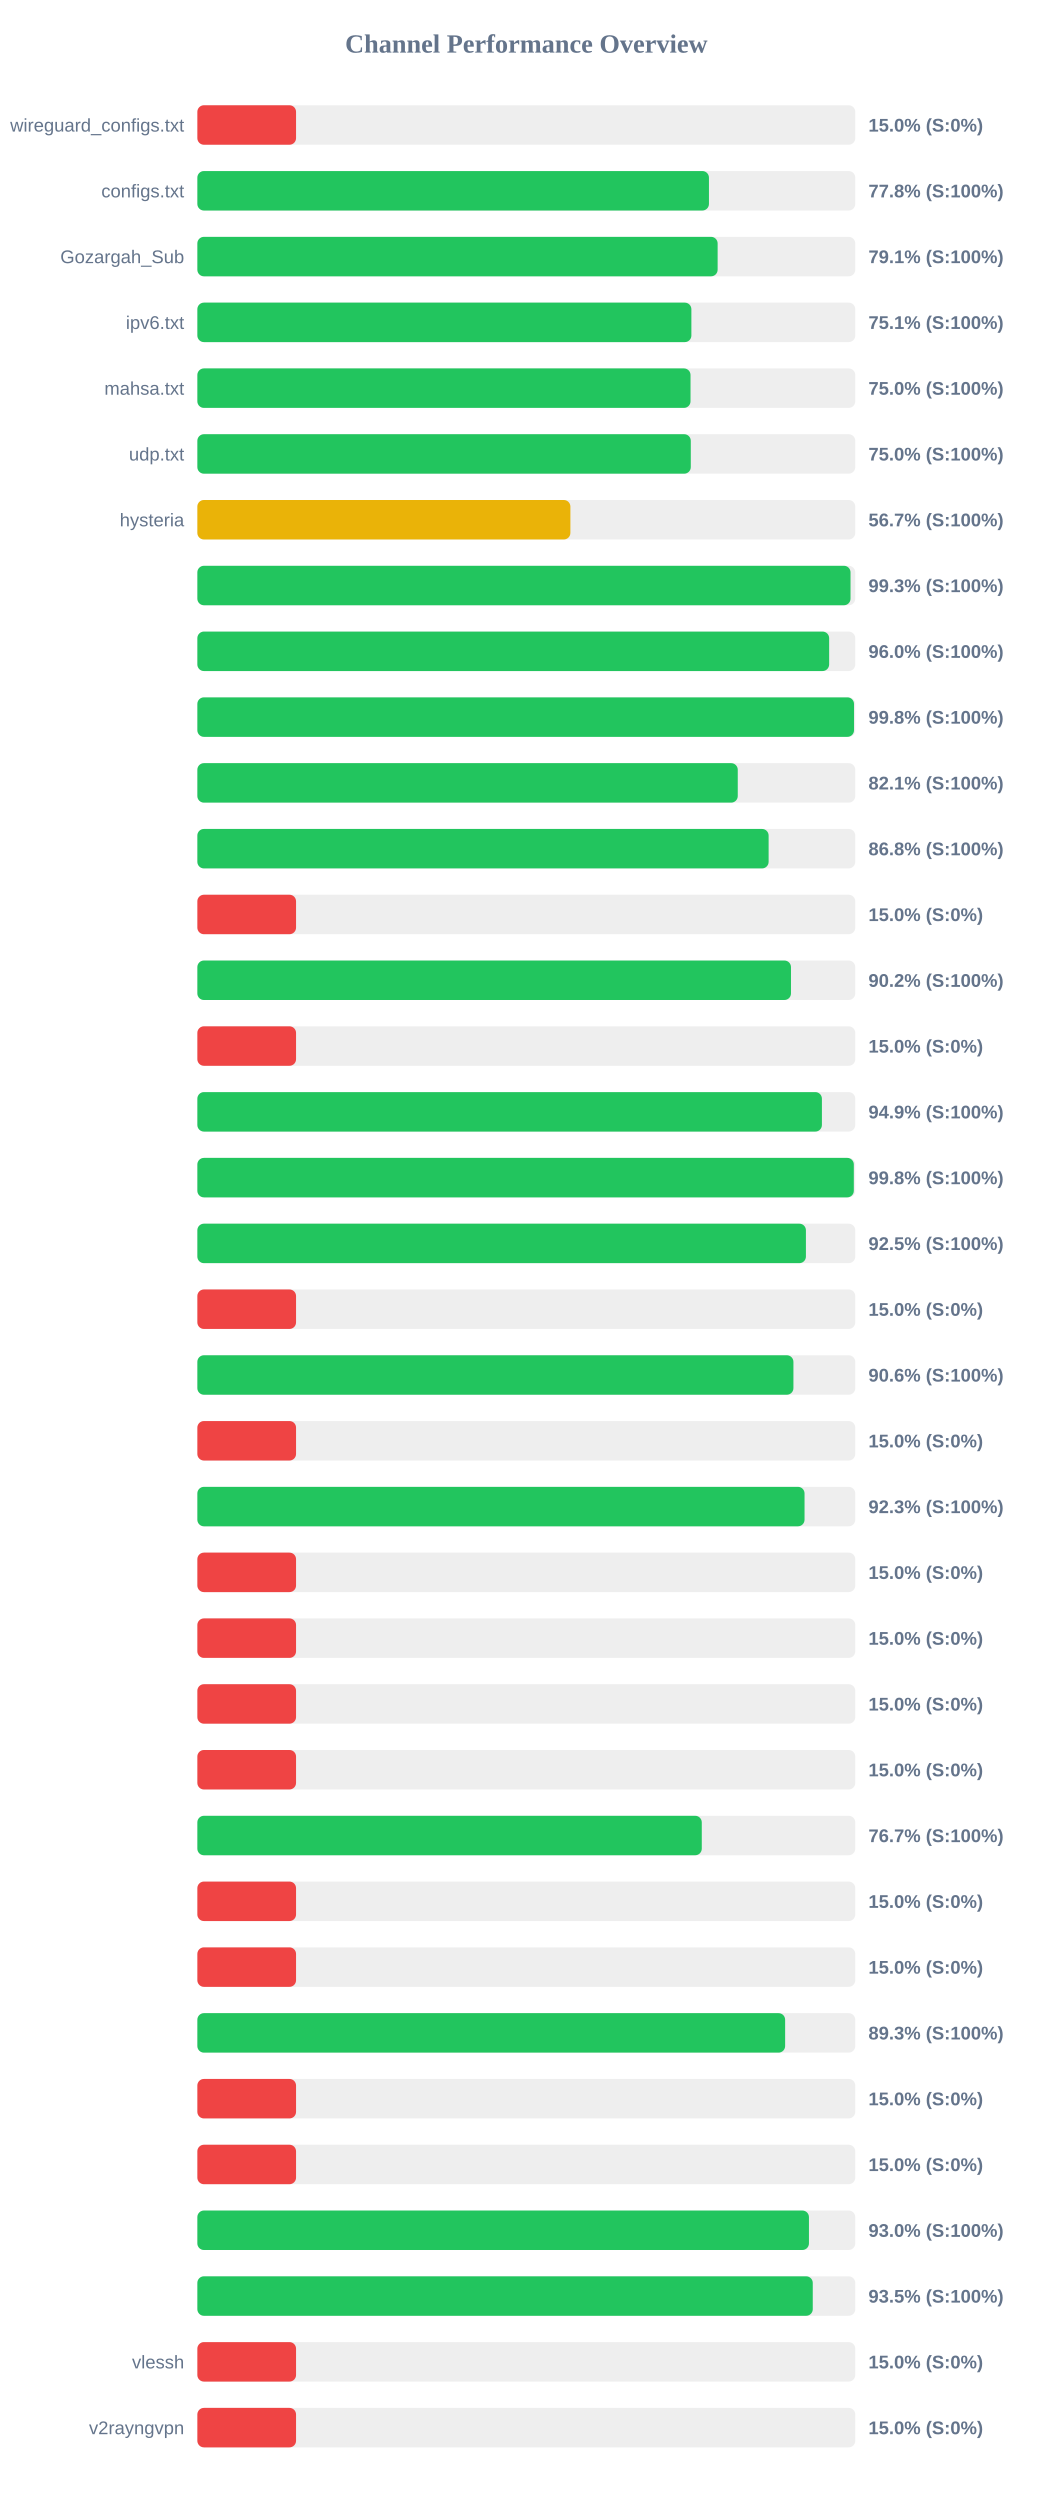
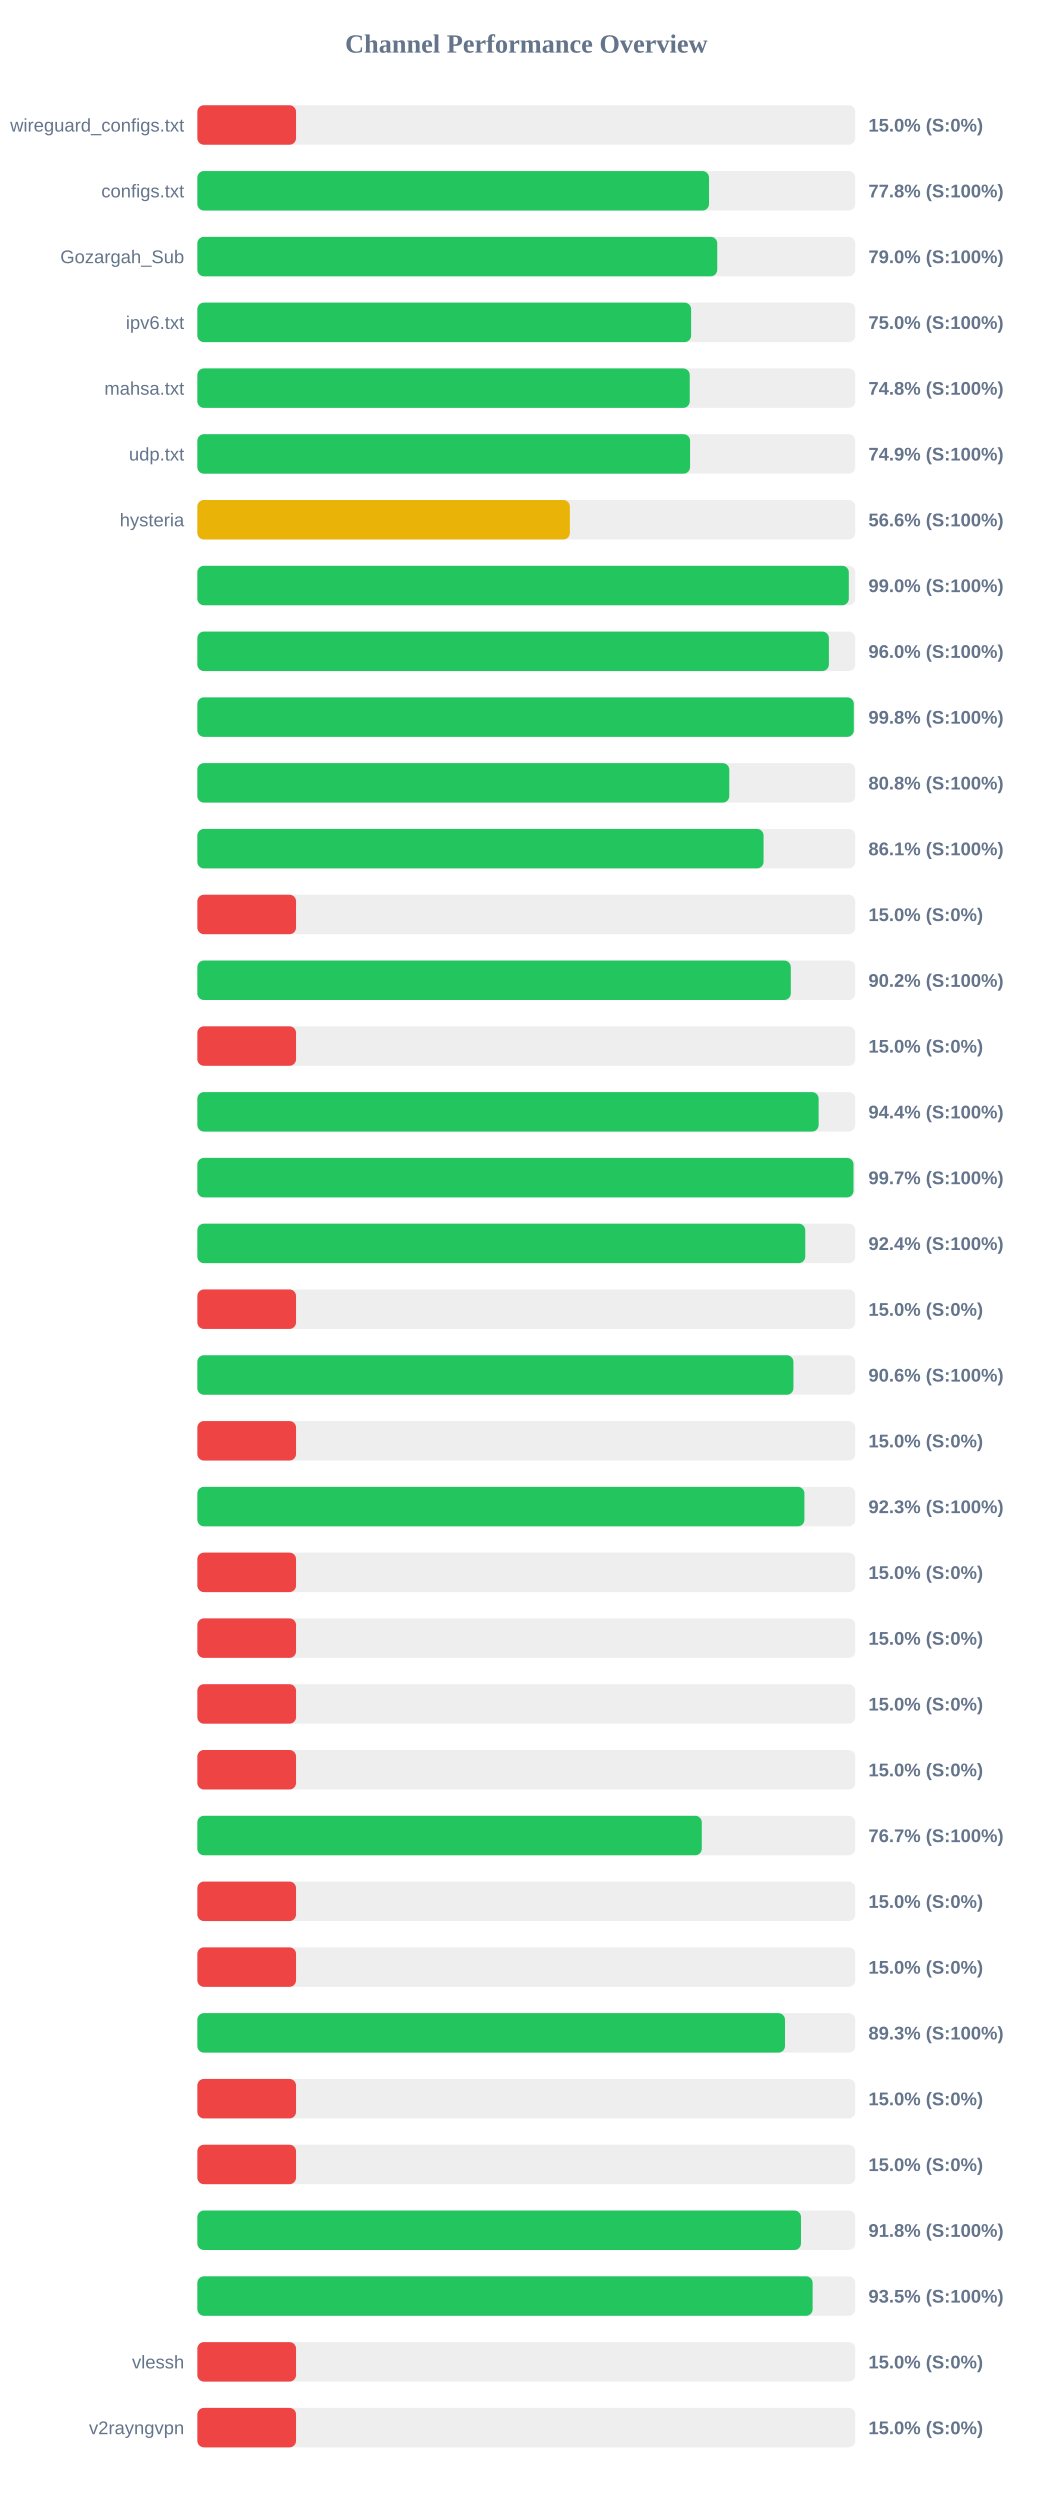
<svg xmlns="http://www.w3.org/2000/svg" width="800" height="1900" version="1.1">
  <style>
        .row { font: 14px Arial; fill: #64748b; }
        .score { font: bold 14px Arial; fill: #64748b; }
    </style>
  <text x="400" y="40" text-anchor="middle" font-size="20px" font-weight="bold" fill="#64748b">Channel Performance Overview</text>
  <rect x="150" y="80" width="500" height="30" fill="#eee" rx="5" />
  <rect x="150" y="80" width="75.0" height="30" fill="#ef4444" rx="5" />
  <text x="140" y="100" text-anchor="end" class="row">wireguard_configs.txt</text>
  <text x="660" y="100" text-anchor="start" class="score">15.0% (S:0%)</text>
  <rect x="150" y="130" width="500" height="30" fill="#eee" rx="5" />
-   <rect x="150" y="130" width="388.8" height="30" fill="#22c55e" rx="5" />
+   <rect x="150" y="130" width="388.85" height="30" fill="#22c55e" rx="5" />
  <text x="140" y="150" text-anchor="end" class="row">configs.txt</text>
  <text x="660" y="150" text-anchor="start" class="score">77.8% (S:100%)</text>
  <rect x="150" y="180" width="500" height="30" fill="#eee" rx="5" />
-   <rect x="150" y="180" width="395.4" height="30" fill="#22c55e" rx="5" />
+   <rect x="150" y="180" width="395.1" height="30" fill="#22c55e" rx="5" />
  <text x="140" y="200" text-anchor="end" class="row">Gozargah_Sub</text>
-   <text x="660" y="200" text-anchor="start" class="score">79.1% (S:100%)</text>
+   <text x="660" y="200" text-anchor="start" class="score">79.0% (S:100%)</text>
  <rect x="150" y="230" width="500" height="30" fill="#eee" rx="5" />
-   <rect x="150" y="230" width="375.45" height="30" fill="#22c55e" rx="5" />
+   <rect x="150" y="230" width="375.25" height="30" fill="#22c55e" rx="5" />
  <text x="140" y="250" text-anchor="end" class="row">ipv6.txt</text>
-   <text x="660" y="250" text-anchor="start" class="score">75.1% (S:100%)</text>
+   <text x="660" y="250" text-anchor="start" class="score">75.0% (S:100%)</text>
  <rect x="150" y="280" width="500" height="30" fill="#eee" rx="5" />
-   <rect x="150" y="280" width="374.8" height="30" fill="#22c55e" rx="5" />
+   <rect x="150" y="280" width="374.2" height="30" fill="#22c55e" rx="5" />
  <text x="140" y="300" text-anchor="end" class="row">mahsa.txt</text>
-   <text x="660" y="300" text-anchor="start" class="score">75.0% (S:100%)</text>
+   <text x="660" y="300" text-anchor="start" class="score">74.8% (S:100%)</text>
  <rect x="150" y="330" width="500" height="30" fill="#eee" rx="5" />
-   <rect x="150" y="330" width="375.0" height="30" fill="#22c55e" rx="5" />
+   <rect x="150" y="330" width="374.45" height="30" fill="#22c55e" rx="5" />
  <text x="140" y="350" text-anchor="end" class="row">udp.txt</text>
-   <text x="660" y="350" text-anchor="start" class="score">75.0% (S:100%)</text>
+   <text x="660" y="350" text-anchor="start" class="score">74.9% (S:100%)</text>
  <rect x="150" y="380" width="500" height="30" fill="#eee" rx="5" />
-   <rect x="150" y="380" width="283.5" height="30" fill="#eab308" rx="5" />
+   <rect x="150" y="380" width="283.1" height="30" fill="#eab308" rx="5" />
  <text x="140" y="400" text-anchor="end" class="row">hysteria</text>
-   <text x="660" y="400" text-anchor="start" class="score">56.7% (S:100%)</text>
+   <text x="660" y="400" text-anchor="start" class="score">56.6% (S:100%)</text>
  <rect x="150" y="430" width="500" height="30" fill="#eee" rx="5" />
-   <rect x="150" y="430" width="496.4" height="30" fill="#22c55e" rx="5" />
+   <rect x="150" y="430" width="495.1" height="30" fill="#22c55e" rx="5" />
  <text x="140" y="450" text-anchor="end" class="row" />
-   <text x="660" y="450" text-anchor="start" class="score">99.3% (S:100%)</text>
+   <text x="660" y="450" text-anchor="start" class="score">99.0% (S:100%)</text>
  <rect x="150" y="480" width="500" height="30" fill="#eee" rx="5" />
-   <rect x="150" y="480" width="480.15" height="30" fill="#22c55e" rx="5" />
+   <rect x="150" y="480" width="479.95" height="30" fill="#22c55e" rx="5" />
  <text x="140" y="500" text-anchor="end" class="row" />
  <text x="660" y="500" text-anchor="start" class="score">96.0% (S:100%)</text>
  <rect x="150" y="530" width="500" height="30" fill="#eee" rx="5" />
-   <rect x="150" y="530" width="499.05" height="30" fill="#22c55e" rx="5" />
+   <rect x="150" y="530" width="498.9" height="30" fill="#22c55e" rx="5" />
  <text x="140" y="550" text-anchor="end" class="row" />
  <text x="660" y="550" text-anchor="start" class="score">99.8% (S:100%)</text>
  <rect x="150" y="580" width="500" height="30" fill="#eee" rx="5" />
-   <rect x="150" y="580" width="410.7" height="30" fill="#22c55e" rx="5" />
+   <rect x="150" y="580" width="404.25" height="30" fill="#22c55e" rx="5" />
  <text x="140" y="600" text-anchor="end" class="row" />
-   <text x="660" y="600" text-anchor="start" class="score">82.1% (S:100%)</text>
+   <text x="660" y="600" text-anchor="start" class="score">80.8% (S:100%)</text>
  <rect x="150" y="630" width="500" height="30" fill="#eee" rx="5" />
-   <rect x="150" y="630" width="434.15" height="30" fill="#22c55e" rx="5" />
+   <rect x="150" y="630" width="430.3" height="30" fill="#22c55e" rx="5" />
  <text x="140" y="650" text-anchor="end" class="row" />
-   <text x="660" y="650" text-anchor="start" class="score">86.8% (S:100%)</text>
+   <text x="660" y="650" text-anchor="start" class="score">86.1% (S:100%)</text>
  <rect x="150" y="680" width="500" height="30" fill="#eee" rx="5" />
  <rect x="150" y="680" width="75.0" height="30" fill="#ef4444" rx="5" />
  <text x="140" y="700" text-anchor="end" class="row" />
  <text x="660" y="700" text-anchor="start" class="score">15.0% (S:0%)</text>
  <rect x="150" y="730" width="500" height="30" fill="#eee" rx="5" />
-   <rect x="150" y="730" width="451.15" height="30" fill="#22c55e" rx="5" />
+   <rect x="150" y="730" width="451.0" height="30" fill="#22c55e" rx="5" />
  <text x="140" y="750" text-anchor="end" class="row" />
  <text x="660" y="750" text-anchor="start" class="score">90.2% (S:100%)</text>
  <rect x="150" y="780" width="500" height="30" fill="#eee" rx="5" />
  <rect x="150" y="780" width="75.0" height="30" fill="#ef4444" rx="5" />
  <text x="140" y="800" text-anchor="end" class="row" />
  <text x="660" y="800" text-anchor="start" class="score">15.0% (S:0%)</text>
  <rect x="150" y="830" width="500" height="30" fill="#eee" rx="5" />
-   <rect x="150" y="830" width="474.65" height="30" fill="#22c55e" rx="5" />
+   <rect x="150" y="830" width="472.15" height="30" fill="#22c55e" rx="5" />
  <text x="140" y="850" text-anchor="end" class="row" />
-   <text x="660" y="850" text-anchor="start" class="score">94.9% (S:100%)</text>
+   <text x="660" y="850" text-anchor="start" class="score">94.4% (S:100%)</text>
  <rect x="150" y="880" width="500" height="30" fill="#eee" rx="5" />
-   <rect x="150" y="880" width="498.9" height="30" fill="#22c55e" rx="5" />
+   <rect x="150" y="880" width="498.65" height="30" fill="#22c55e" rx="5" />
  <text x="140" y="900" text-anchor="end" class="row" />
-   <text x="660" y="900" text-anchor="start" class="score">99.8% (S:100%)</text>
+   <text x="660" y="900" text-anchor="start" class="score">99.7% (S:100%)</text>
  <rect x="150" y="930" width="500" height="30" fill="#eee" rx="5" />
-   <rect x="150" y="930" width="462.5" height="30" fill="#22c55e" rx="5" />
+   <rect x="150" y="930" width="462.0" height="30" fill="#22c55e" rx="5" />
  <text x="140" y="950" text-anchor="end" class="row" />
-   <text x="660" y="950" text-anchor="start" class="score">92.5% (S:100%)</text>
+   <text x="660" y="950" text-anchor="start" class="score">92.4% (S:100%)</text>
  <rect x="150" y="980" width="500" height="30" fill="#eee" rx="5" />
  <rect x="150" y="980" width="75.0" height="30" fill="#ef4444" rx="5" />
  <text x="140" y="1000" text-anchor="end" class="row" />
  <text x="660" y="1000" text-anchor="start" class="score">15.0% (S:0%)</text>
  <rect x="150" y="1030" width="500" height="30" fill="#eee" rx="5" />
  <rect x="150" y="1030" width="453.0" height="30" fill="#22c55e" rx="5" />
  <text x="140" y="1050" text-anchor="end" class="row" />
  <text x="660" y="1050" text-anchor="start" class="score">90.6% (S:100%)</text>
  <rect x="150" y="1080" width="500" height="30" fill="#eee" rx="5" />
  <rect x="150" y="1080" width="75.0" height="30" fill="#ef4444" rx="5" />
  <text x="140" y="1100" text-anchor="end" class="row" />
  <text x="660" y="1100" text-anchor="start" class="score">15.0% (S:0%)</text>
  <rect x="150" y="1130" width="500" height="30" fill="#eee" rx="5" />
-   <rect x="150" y="1130" width="461.45" height="30" fill="#22c55e" rx="5" />
+   <rect x="150" y="1130" width="461.35" height="30" fill="#22c55e" rx="5" />
  <text x="140" y="1150" text-anchor="end" class="row" />
  <text x="660" y="1150" text-anchor="start" class="score">92.3% (S:100%)</text>
  <rect x="150" y="1180" width="500" height="30" fill="#eee" rx="5" />
  <rect x="150" y="1180" width="75.0" height="30" fill="#ef4444" rx="5" />
  <text x="140" y="1200" text-anchor="end" class="row" />
  <text x="660" y="1200" text-anchor="start" class="score">15.0% (S:0%)</text>
  <rect x="150" y="1230" width="500" height="30" fill="#eee" rx="5" />
  <rect x="150" y="1230" width="75.0" height="30" fill="#ef4444" rx="5" />
  <text x="140" y="1250" text-anchor="end" class="row" />
  <text x="660" y="1250" text-anchor="start" class="score">15.0% (S:0%)</text>
  <rect x="150" y="1280" width="500" height="30" fill="#eee" rx="5" />
  <rect x="150" y="1280" width="75.0" height="30" fill="#ef4444" rx="5" />
  <text x="140" y="1300" text-anchor="end" class="row" />
  <text x="660" y="1300" text-anchor="start" class="score">15.0% (S:0%)</text>
  <rect x="150" y="1330" width="500" height="30" fill="#eee" rx="5" />
  <rect x="150" y="1330" width="75.0" height="30" fill="#ef4444" rx="5" />
  <text x="140" y="1350" text-anchor="end" class="row" />
  <text x="660" y="1350" text-anchor="start" class="score">15.0% (S:0%)</text>
  <rect x="150" y="1380" width="500" height="30" fill="#eee" rx="5" />
  <rect x="150" y="1380" width="383.35" height="30" fill="#22c55e" rx="5" />
  <text x="140" y="1400" text-anchor="end" class="row" />
  <text x="660" y="1400" text-anchor="start" class="score">76.7% (S:100%)</text>
  <rect x="150" y="1430" width="500" height="30" fill="#eee" rx="5" />
  <rect x="150" y="1430" width="75.0" height="30" fill="#ef4444" rx="5" />
  <text x="140" y="1450" text-anchor="end" class="row" />
  <text x="660" y="1450" text-anchor="start" class="score">15.0% (S:0%)</text>
  <rect x="150" y="1480" width="500" height="30" fill="#eee" rx="5" />
  <rect x="150" y="1480" width="75.0" height="30" fill="#ef4444" rx="5" />
  <text x="140" y="1500" text-anchor="end" class="row" />
  <text x="660" y="1500" text-anchor="start" class="score">15.0% (S:0%)</text>
  <rect x="150" y="1530" width="500" height="30" fill="#eee" rx="5" />
-   <rect x="150" y="1530" width="446.7" height="30" fill="#22c55e" rx="5" />
+   <rect x="150" y="1530" width="446.6" height="30" fill="#22c55e" rx="5" />
  <text x="140" y="1550" text-anchor="end" class="row" />
  <text x="660" y="1550" text-anchor="start" class="score">89.3% (S:100%)</text>
  <rect x="150" y="1580" width="500" height="30" fill="#eee" rx="5" />
  <rect x="150" y="1580" width="75.0" height="30" fill="#ef4444" rx="5" />
  <text x="140" y="1600" text-anchor="end" class="row" />
  <text x="660" y="1600" text-anchor="start" class="score">15.0% (S:0%)</text>
  <rect x="150" y="1630" width="500" height="30" fill="#eee" rx="5" />
  <rect x="150" y="1630" width="75.0" height="30" fill="#ef4444" rx="5" />
  <text x="140" y="1650" text-anchor="end" class="row" />
  <text x="660" y="1650" text-anchor="start" class="score">15.0% (S:0%)</text>
  <rect x="150" y="1680" width="500" height="30" fill="#eee" rx="5" />
-   <rect x="150" y="1680" width="464.8" height="30" fill="#22c55e" rx="5" />
+   <rect x="150" y="1680" width="458.75" height="30" fill="#22c55e" rx="5" />
  <text x="140" y="1700" text-anchor="end" class="row" />
-   <text x="660" y="1700" text-anchor="start" class="score">93.0% (S:100%)</text>
+   <text x="660" y="1700" text-anchor="start" class="score">91.8% (S:100%)</text>
  <rect x="150" y="1730" width="500" height="30" fill="#eee" rx="5" />
-   <rect x="150" y="1730" width="467.7" height="30" fill="#22c55e" rx="5" />
+   <rect x="150" y="1730" width="467.6" height="30" fill="#22c55e" rx="5" />
  <text x="140" y="1750" text-anchor="end" class="row" />
  <text x="660" y="1750" text-anchor="start" class="score">93.5% (S:100%)</text>
  <rect x="150" y="1780" width="500" height="30" fill="#eee" rx="5" />
  <rect x="150" y="1780" width="75.0" height="30" fill="#ef4444" rx="5" />
  <text x="140" y="1800" text-anchor="end" class="row">vlessh</text>
  <text x="660" y="1800" text-anchor="start" class="score">15.0% (S:0%)</text>
  <rect x="150" y="1830" width="500" height="30" fill="#eee" rx="5" />
  <rect x="150" y="1830" width="75.0" height="30" fill="#ef4444" rx="5" />
  <text x="140" y="1850" text-anchor="end" class="row">v2rayngvpn</text>
  <text x="660" y="1850" text-anchor="start" class="score">15.0% (S:0%)</text>
</svg>
